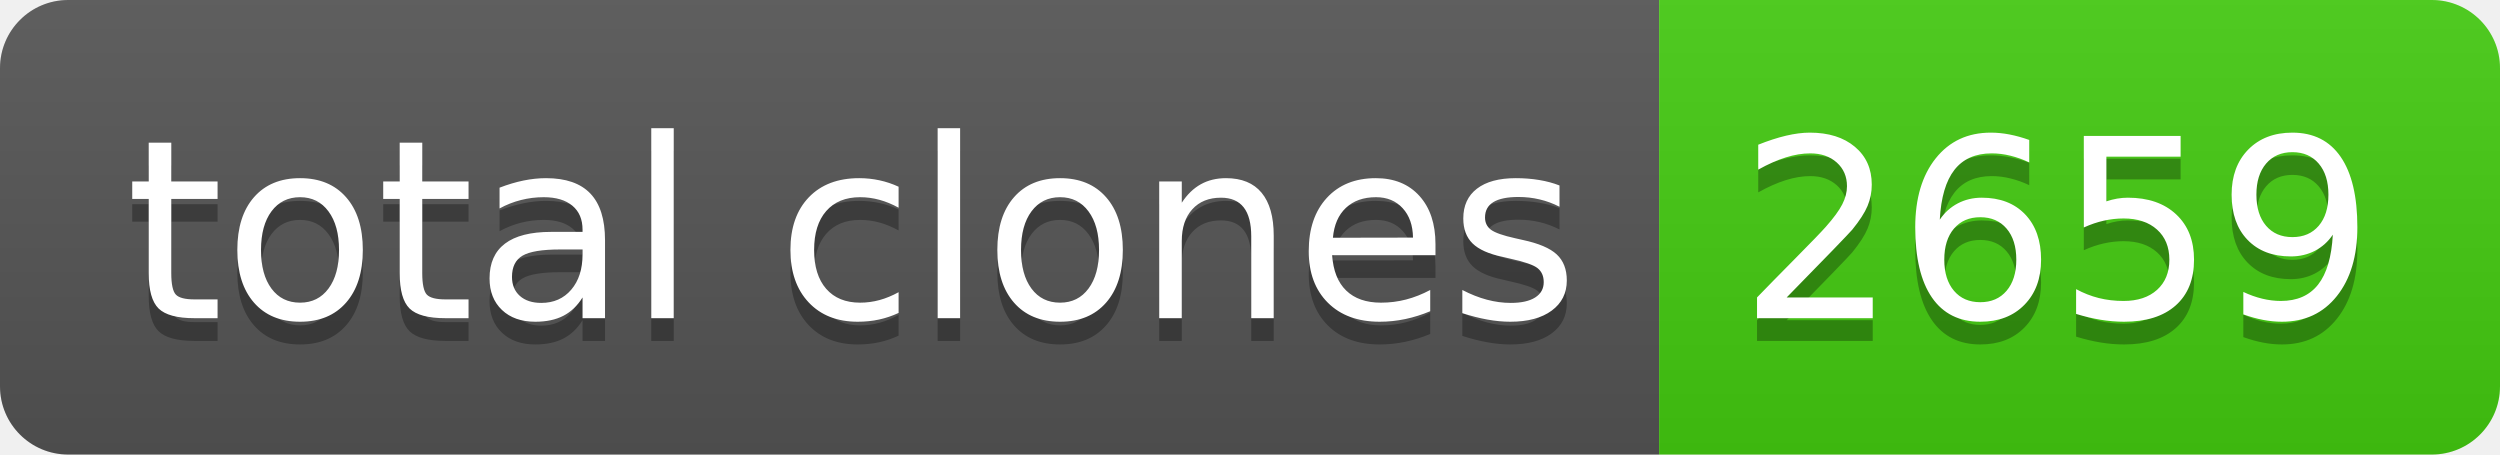
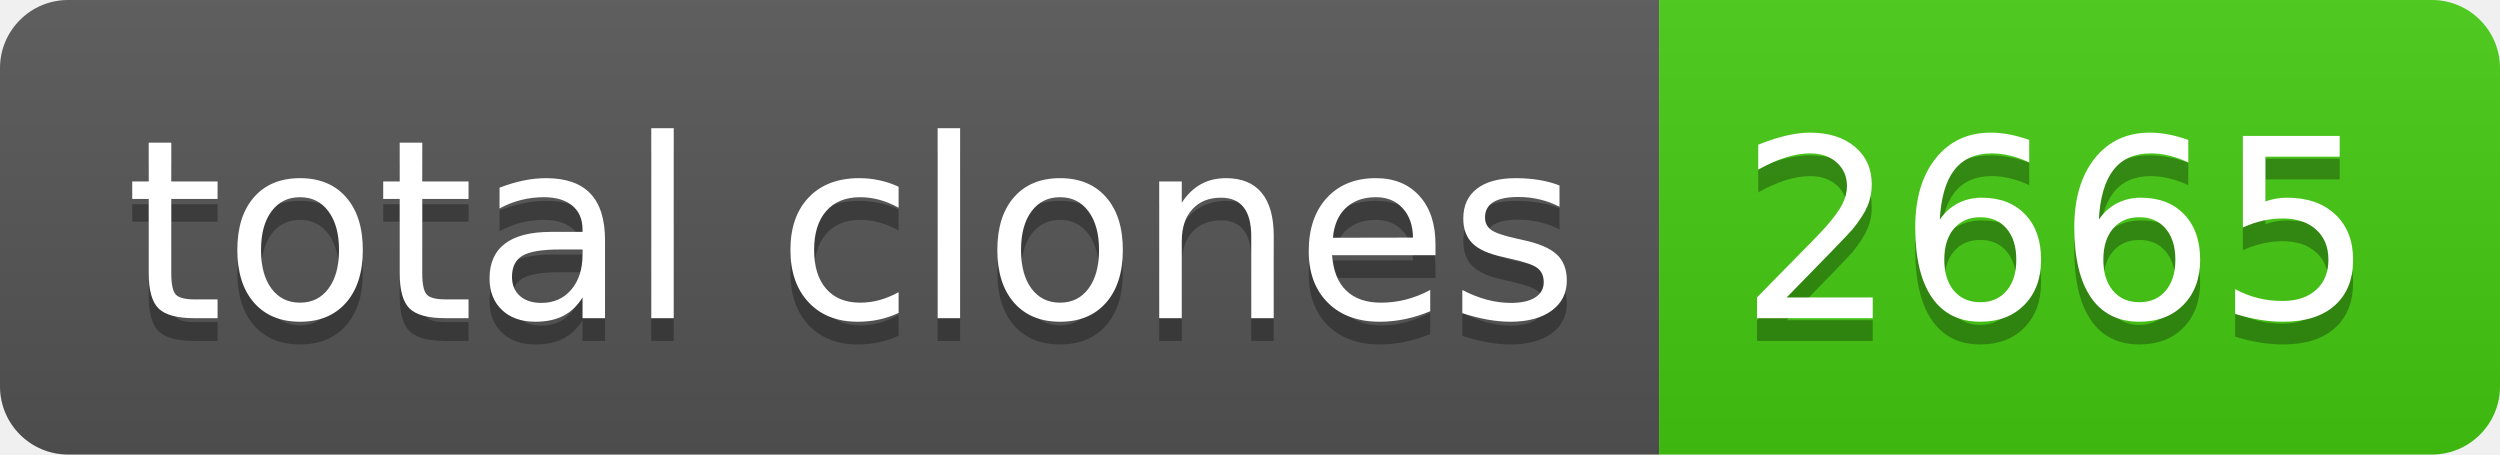
- <svg xmlns="http://www.w3.org/2000/svg" width="110" height="20" role="img" aria-label="total clones: 2659">
+ <svg xmlns="http://www.w3.org/2000/svg" width="110" height="20" role="img" aria-label="total clones: 2665">
  <linearGradient id="s" x2="0" y2="100%">
    <stop offset="0" stop-color="#bbb" stop-opacity=".1" />
    <stop offset="1" stop-opacity=".1" />
  </linearGradient>
  <clipPath id="r">
    <rect width="110" height="20" rx="3" fill="#fff" />
  </clipPath>
  <g clip-path="url(#r)">
    <rect width="73" height="20" fill="#555" />
    <rect x="73" width="37" height="20" fill="#4c1" />
    <rect width="110" height="20" fill="url(#s)" />
  </g>
  <g fill="#fff" text-anchor="middle" font-family="Verdana,Geneva,DejaVu Sans,sans-serif" text-rendering="geometricPrecision" font-size="110">
    <text aria-hidden="true" x="375" y="150" fill="#010101" fill-opacity=".3" transform="scale(.1)" textLength="630">total clones</text>
    <text x="375" y="140" transform="scale(.1)" fill="#fff" textLength="630">total clones</text>
-     <text aria-hidden="true" x="905" y="150" fill="#010101" fill-opacity=".3" transform="scale(.1)" textLength="270">2659</text>
-     <text x="905" y="140" transform="scale(.1)" fill="#fff" textLength="270">2659</text>
+     <text aria-hidden="true" x="905" y="150" fill="#010101" fill-opacity=".3" transform="scale(.1)" textLength="270">2665</text>
+     <text x="905" y="140" transform="scale(.1)" fill="#fff" textLength="270">2665</text>
  </g>
</svg>
